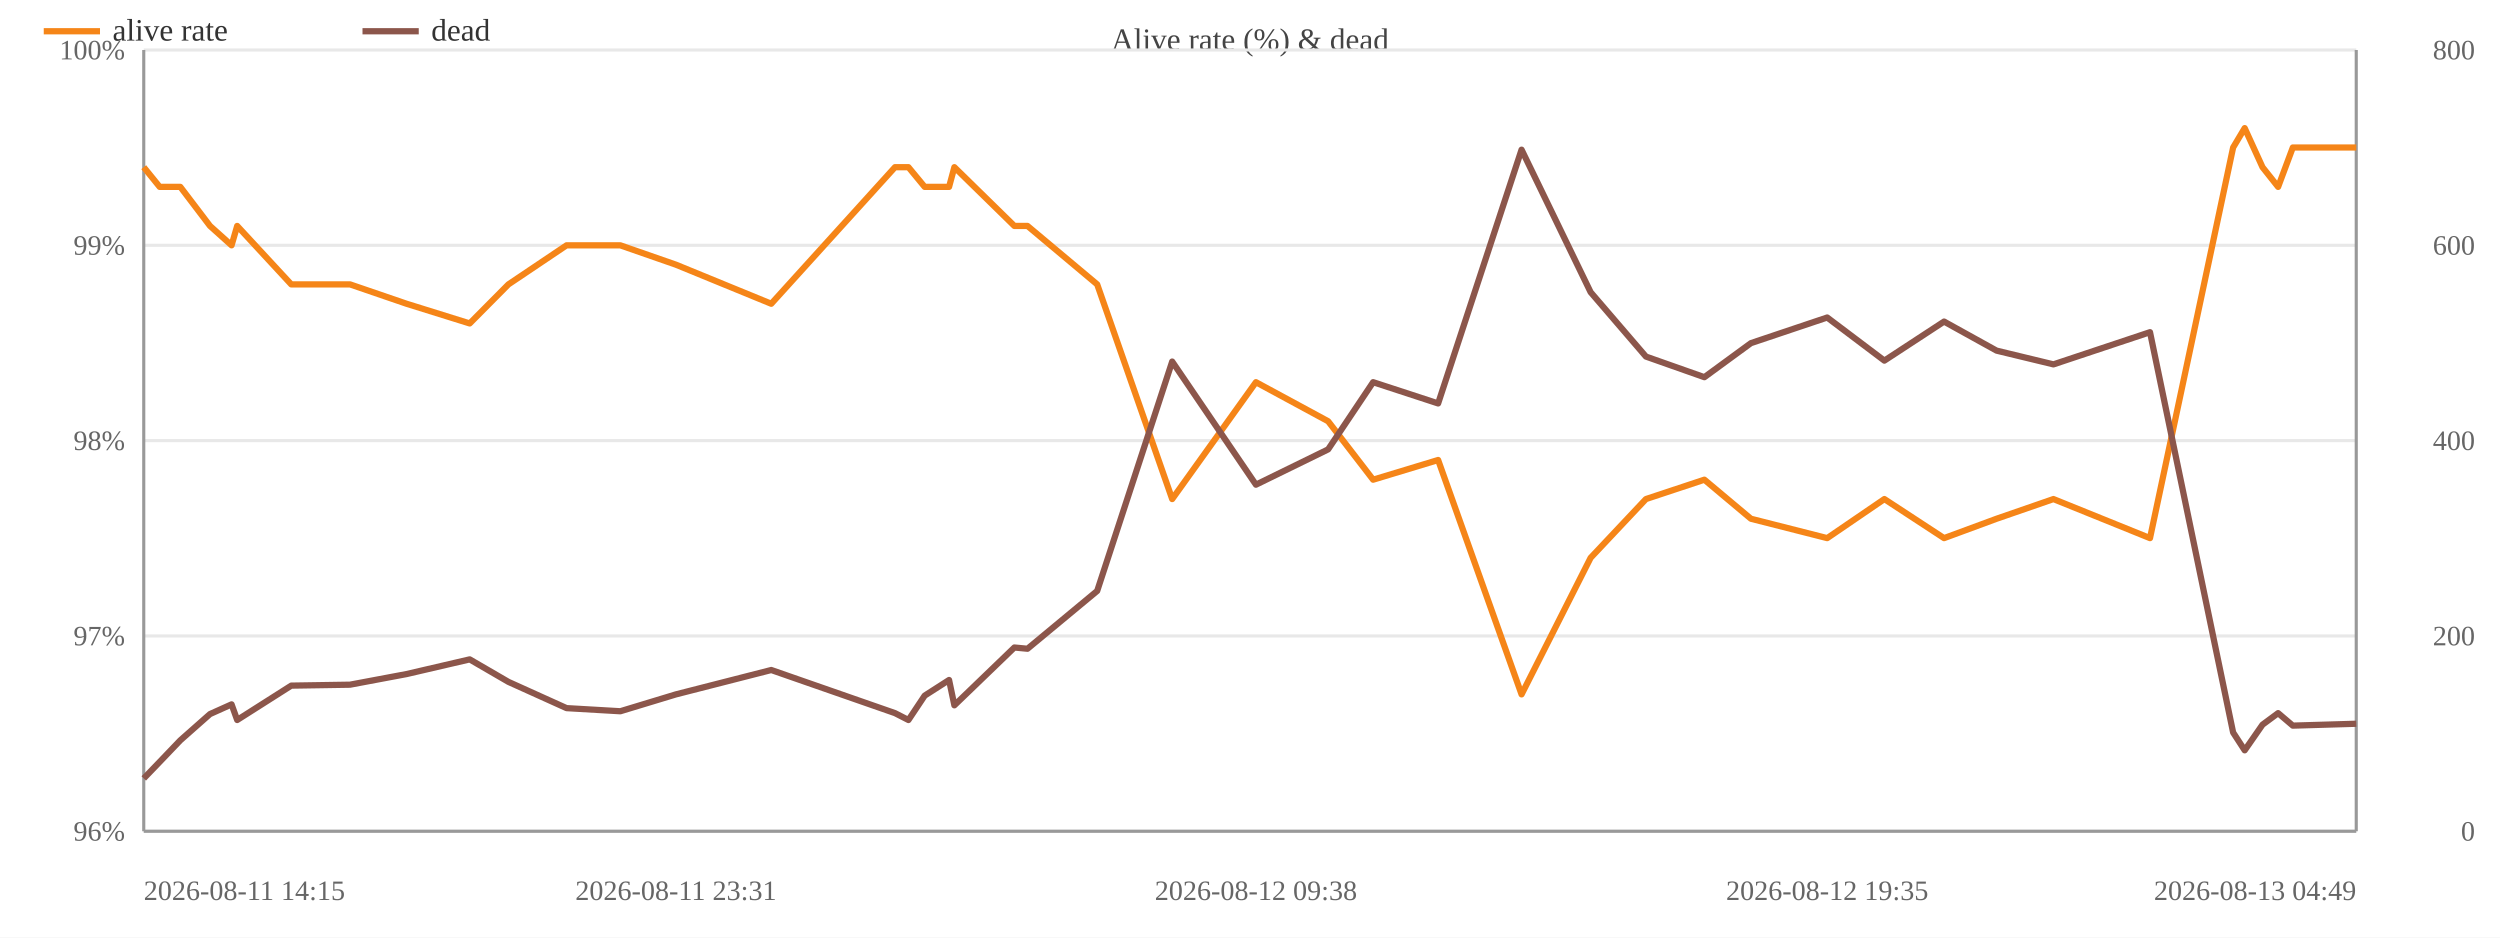
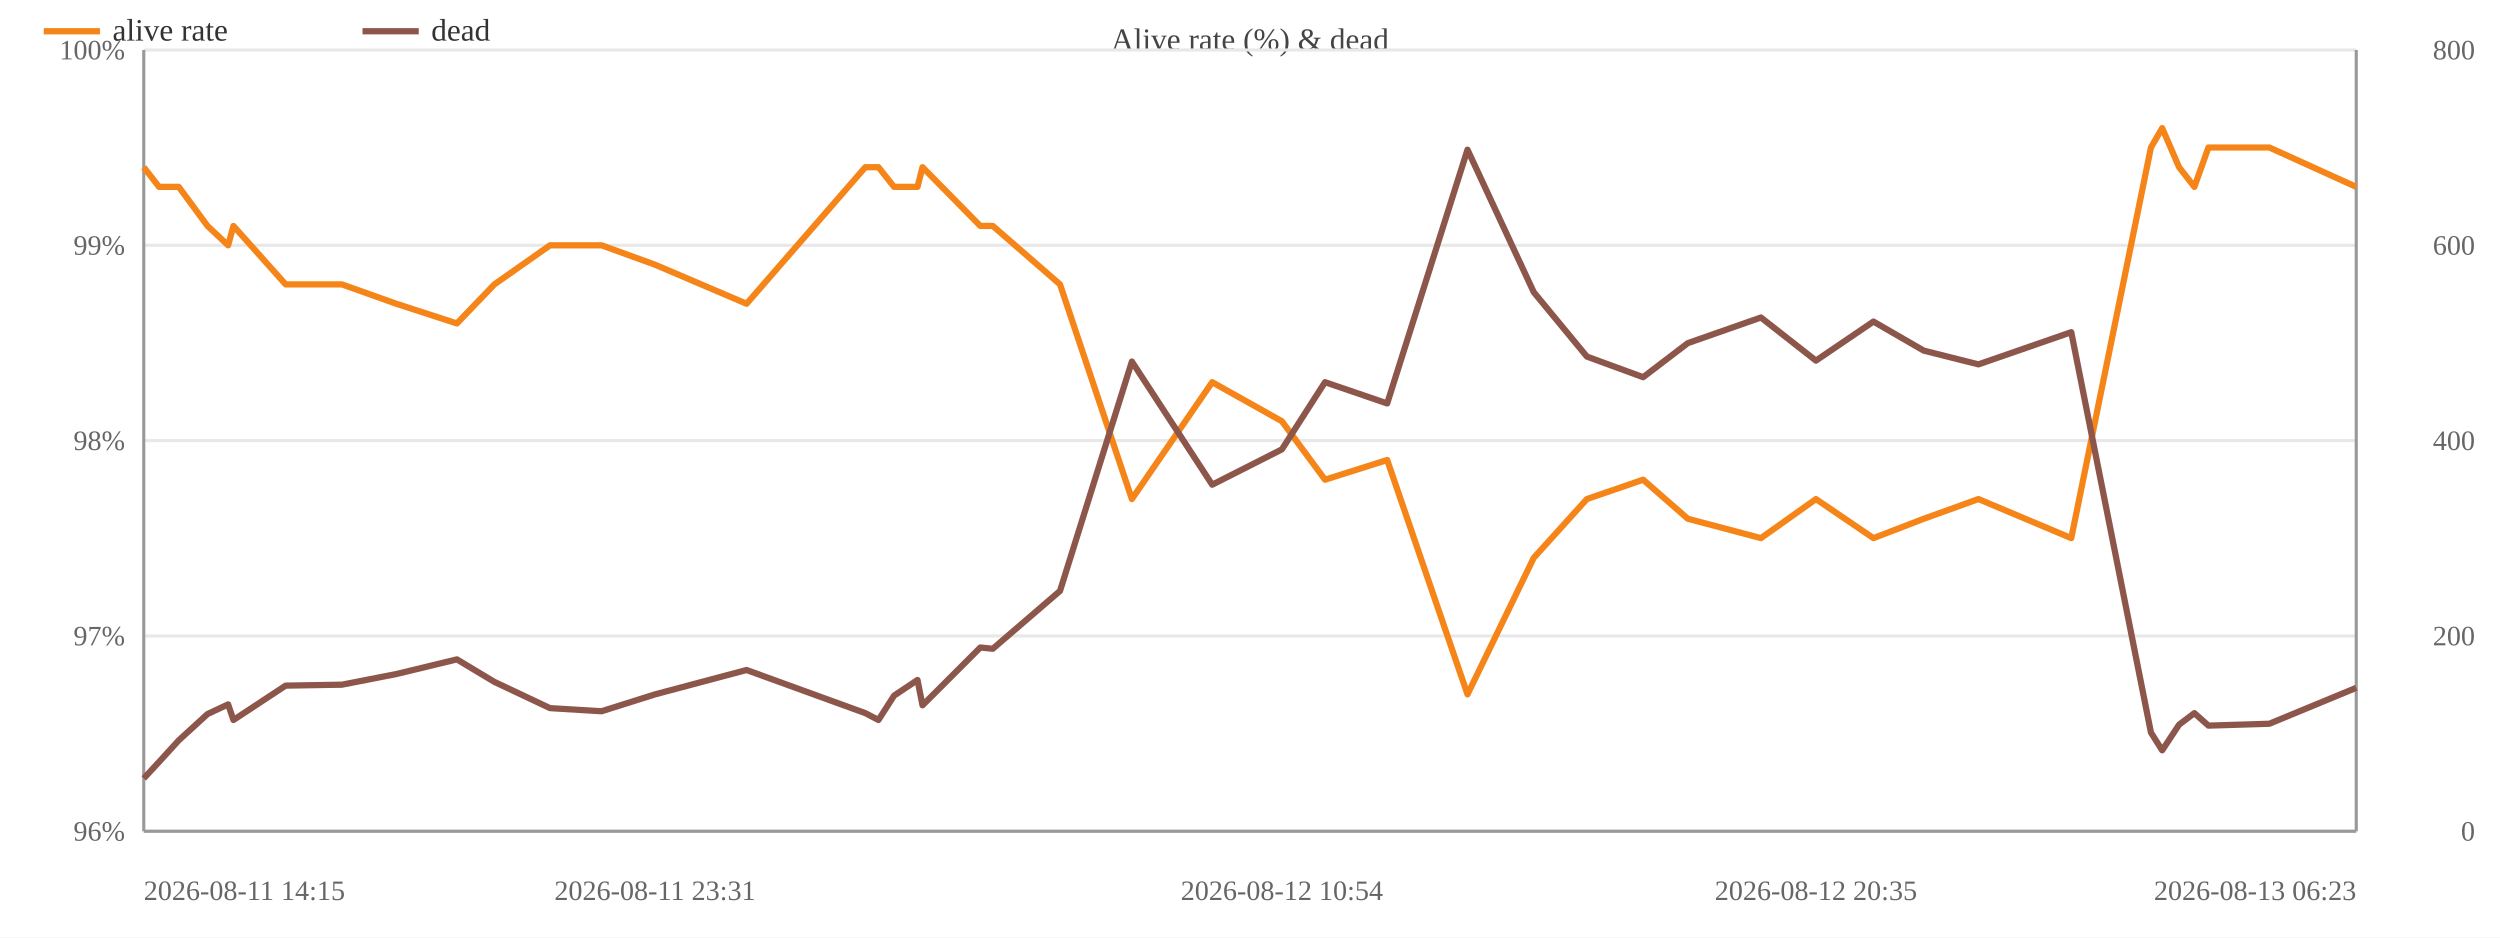
<svg xmlns="http://www.w3.org/2000/svg" width="800" height="300" viewBox="0 0 800 300">
  <rect width="800" height="300" fill="#ffffff" />
  <text x="400.0" y="16" font-size="10" text-anchor="middle" fill="#444">Alive rate (%) &amp; dead</text>
  <line x1="46" y1="266.0" x2="754" y2="266.0" stroke="#e8e8e8" />
  <text x="40" y="269.0" font-size="9" text-anchor="end" fill="#666">96%</text>
  <line x1="46" y1="203.5" x2="754" y2="203.5" stroke="#e8e8e8" />
  <text x="40" y="206.5" font-size="9" text-anchor="end" fill="#666">97%</text>
  <line x1="46" y1="141.0" x2="754" y2="141.0" stroke="#e8e8e8" />
  <text x="40" y="144.0" font-size="9" text-anchor="end" fill="#666">98%</text>
  <line x1="46" y1="78.5" x2="754" y2="78.5" stroke="#e8e8e8" />
  <text x="40" y="81.5" font-size="9" text-anchor="end" fill="#666">99%</text>
  <line x1="46" y1="16.0" x2="754" y2="16.0" stroke="#e8e8e8" />
  <text x="40" y="19.0" font-size="9" text-anchor="end" fill="#666">100%</text>
  <text x="792" y="269.0" font-size="9" text-anchor="end" fill="#666">0</text>
  <text x="792" y="206.5" font-size="9" text-anchor="end" fill="#666">200</text>
  <text x="792" y="144.0" font-size="9" text-anchor="end" fill="#666">400</text>
  <text x="792" y="81.5" font-size="9" text-anchor="end" fill="#666">600</text>
  <text x="792" y="19.0" font-size="9" text-anchor="end" fill="#666">800</text>
  <line x1="754" y1="16" x2="754" y2="266" stroke="#999" />
  <line x1="46" y1="16" x2="46" y2="266" stroke="#999" />
  <line x1="46" y1="266" x2="754" y2="266" stroke="#999" />
-   <polyline fill="none" stroke="#f58518" stroke-width="2" stroke-linejoin="round" points="46.0,53.5 51.1,59.8 57.7,59.8 67.2,72.3 74.1,78.5 75.9,72.3 93.2,91.0 112.0,91.0 130.1,97.2 150.3,103.5 162.7,91.0 181.3,78.5 198.5,78.5 216.3,84.7 246.8,97.2 286.4,53.5 290.7,53.5 295.9,59.8 303.7,59.8 305.4,53.5 324.6,72.3 328.8,72.3 351.1,91.0 375.1,159.7 401.9,122.3 425.0,134.8 439.4,153.5 460.2,147.2 486.9,222.2 509.0,178.5 526.7,159.7 545.4,153.5 560.3,166.0 584.7,172.2 603.0,159.7 622.1,172.2 638.9,166.0 657.1,159.7 688.0,172.2 714.6,47.2 718.3,41.0 724.0,53.5 729.0,59.8 733.7,47.2 754.0,47.2" />
+   <polyline fill="none" stroke="#f58518" stroke-width="2" stroke-linejoin="round" points="46.0,53.5 50.9,59.8 57.2,59.8 66.4,72.3 73.0,78.5 74.7,72.3 91.4,91.0 109.4,91.0 126.8,97.2 146.2,103.5 158.2,91.0 176.0,78.5 192.5,78.5 209.6,84.7 238.9,97.2 276.9,53.5 281.1,53.5 286.1,59.8 293.6,59.8 295.2,53.5 313.7,72.3 317.7,72.3 339.2,91.0 362.2,159.7 387.9,122.3 410.2,134.8 424.0,153.5 443.9,147.2 469.6,222.2 490.8,178.5 507.8,159.7 525.8,153.5 540.1,166.0 563.5,172.2 581.1,159.7 599.5,172.2 615.6,166.0 633.1,159.7 662.8,172.2 688.3,47.2 691.9,41.0 697.3,53.5 702.2,59.8 706.7,47.2 726.2,47.2 754.0,59.8" />
  <circle cx="46.0" cy="53.5" r="4" fill="transparent" />
-   <circle cx="51.1" cy="59.8" r="4" fill="transparent" />
-   <circle cx="57.7" cy="59.8" r="4" fill="transparent" />
-   <circle cx="67.2" cy="72.3" r="4" fill="transparent" />
-   <circle cx="74.1" cy="78.5" r="4" fill="transparent" />
-   <circle cx="75.9" cy="72.3" r="4" fill="transparent" />
-   <circle cx="93.2" cy="91.0" r="4" fill="transparent" />
-   <circle cx="112.0" cy="91.0" r="4" fill="transparent" />
-   <circle cx="130.1" cy="97.2" r="4" fill="transparent" />
-   <circle cx="150.3" cy="103.5" r="4" fill="transparent" />
-   <circle cx="162.7" cy="91.0" r="4" fill="transparent" />
-   <circle cx="181.3" cy="78.5" r="4" fill="transparent" />
-   <circle cx="198.5" cy="78.5" r="4" fill="transparent" />
-   <circle cx="216.3" cy="84.7" r="4" fill="transparent" />
-   <circle cx="246.8" cy="97.2" r="4" fill="transparent" />
-   <circle cx="286.4" cy="53.5" r="4" fill="transparent" />
-   <circle cx="290.7" cy="53.5" r="4" fill="transparent" />
-   <circle cx="295.9" cy="59.8" r="4" fill="transparent" />
-   <circle cx="303.7" cy="59.8" r="4" fill="transparent" />
-   <circle cx="305.4" cy="53.5" r="4" fill="transparent" />
-   <circle cx="324.6" cy="72.3" r="4" fill="transparent" />
-   <circle cx="328.8" cy="72.3" r="4" fill="transparent" />
-   <circle cx="351.1" cy="91.0" r="4" fill="transparent" />
-   <circle cx="375.1" cy="159.7" r="4" fill="transparent" />
-   <circle cx="401.9" cy="122.3" r="4" fill="transparent" />
-   <circle cx="425.0" cy="134.8" r="4" fill="transparent" />
-   <circle cx="439.4" cy="153.5" r="4" fill="transparent" />
-   <circle cx="460.2" cy="147.2" r="4" fill="transparent" />
-   <circle cx="486.9" cy="222.2" r="4" fill="transparent" />
-   <circle cx="509.0" cy="178.5" r="4" fill="transparent" />
-   <circle cx="526.7" cy="159.7" r="4" fill="transparent" />
-   <circle cx="545.4" cy="153.5" r="4" fill="transparent" />
-   <circle cx="560.3" cy="166.0" r="4" fill="transparent" />
-   <circle cx="584.7" cy="172.2" r="4" fill="transparent" />
-   <circle cx="603.0" cy="159.7" r="4" fill="transparent" />
-   <circle cx="622.1" cy="172.2" r="4" fill="transparent" />
-   <circle cx="638.9" cy="166.0" r="4" fill="transparent" />
-   <circle cx="657.1" cy="159.7" r="4" fill="transparent" />
-   <circle cx="688.0" cy="172.2" r="4" fill="transparent" />
-   <circle cx="714.6" cy="47.2" r="4" fill="transparent" />
-   <circle cx="718.3" cy="41.0" r="4" fill="transparent" />
-   <circle cx="724.0" cy="53.5" r="4" fill="transparent" />
-   <circle cx="729.0" cy="59.8" r="4" fill="transparent" />
-   <circle cx="733.7" cy="47.2" r="4" fill="transparent" />
-   <circle cx="754.0" cy="47.2" r="4" fill="transparent" />
-   <polyline fill="none" stroke="#8c564b" stroke-width="2" stroke-linejoin="round" points="46.0,249.1 51.1,243.8 57.7,236.9 67.2,228.5 74.1,225.4 75.9,230.4 93.2,219.4 112.0,219.1 130.1,215.7 150.3,211.0 162.7,218.2 181.3,226.6 198.5,227.6 216.3,222.2 246.8,214.4 286.4,228.2 290.7,230.4 295.9,222.6 303.7,217.6 305.4,225.7 324.6,207.2 328.8,207.6 351.1,189.1 375.1,115.7 401.9,155.1 425.0,143.8 439.4,122.3 460.2,129.1 486.9,47.9 509.0,93.5 526.7,114.1 545.4,120.7 560.3,109.8 584.7,101.6 603.0,115.4 622.1,102.9 638.9,112.2 657.1,116.6 688.0,106.3 714.6,234.4 718.3,240.1 724.0,231.9 729.0,228.2 733.7,232.2 754.0,231.6" />
+   <circle cx="50.9" cy="59.8" r="4" fill="transparent" />
+   <circle cx="57.2" cy="59.8" r="4" fill="transparent" />
+   <circle cx="66.4" cy="72.3" r="4" fill="transparent" />
+   <circle cx="73.0" cy="78.5" r="4" fill="transparent" />
+   <circle cx="74.7" cy="72.3" r="4" fill="transparent" />
+   <circle cx="91.4" cy="91.0" r="4" fill="transparent" />
+   <circle cx="109.4" cy="91.0" r="4" fill="transparent" />
+   <circle cx="126.8" cy="97.2" r="4" fill="transparent" />
+   <circle cx="146.2" cy="103.5" r="4" fill="transparent" />
+   <circle cx="158.2" cy="91.0" r="4" fill="transparent" />
+   <circle cx="176.0" cy="78.5" r="4" fill="transparent" />
+   <circle cx="192.5" cy="78.5" r="4" fill="transparent" />
+   <circle cx="209.6" cy="84.7" r="4" fill="transparent" />
+   <circle cx="238.9" cy="97.2" r="4" fill="transparent" />
+   <circle cx="276.9" cy="53.5" r="4" fill="transparent" />
+   <circle cx="281.1" cy="53.5" r="4" fill="transparent" />
+   <circle cx="286.1" cy="59.8" r="4" fill="transparent" />
+   <circle cx="293.6" cy="59.8" r="4" fill="transparent" />
+   <circle cx="295.2" cy="53.5" r="4" fill="transparent" />
+   <circle cx="313.7" cy="72.3" r="4" fill="transparent" />
+   <circle cx="317.7" cy="72.3" r="4" fill="transparent" />
+   <circle cx="339.2" cy="91.0" r="4" fill="transparent" />
+   <circle cx="362.2" cy="159.7" r="4" fill="transparent" />
+   <circle cx="387.9" cy="122.3" r="4" fill="transparent" />
+   <circle cx="410.2" cy="134.8" r="4" fill="transparent" />
+   <circle cx="424.0" cy="153.5" r="4" fill="transparent" />
+   <circle cx="443.9" cy="147.2" r="4" fill="transparent" />
+   <circle cx="469.6" cy="222.2" r="4" fill="transparent" />
+   <circle cx="490.8" cy="178.5" r="4" fill="transparent" />
+   <circle cx="507.8" cy="159.7" r="4" fill="transparent" />
+   <circle cx="525.8" cy="153.5" r="4" fill="transparent" />
+   <circle cx="540.1" cy="166.0" r="4" fill="transparent" />
+   <circle cx="563.5" cy="172.2" r="4" fill="transparent" />
+   <circle cx="581.1" cy="159.7" r="4" fill="transparent" />
+   <circle cx="599.5" cy="172.2" r="4" fill="transparent" />
+   <circle cx="615.6" cy="166.0" r="4" fill="transparent" />
+   <circle cx="633.1" cy="159.7" r="4" fill="transparent" />
+   <circle cx="662.8" cy="172.2" r="4" fill="transparent" />
+   <circle cx="688.3" cy="47.2" r="4" fill="transparent" />
+   <circle cx="691.9" cy="41.0" r="4" fill="transparent" />
+   <circle cx="697.3" cy="53.5" r="4" fill="transparent" />
+   <circle cx="702.2" cy="59.8" r="4" fill="transparent" />
+   <circle cx="706.7" cy="47.2" r="4" fill="transparent" />
+   <circle cx="726.2" cy="47.2" r="4" fill="transparent" />
+   <circle cx="754.0" cy="59.8" r="4" fill="transparent" />
+   <polyline fill="none" stroke="#8c564b" stroke-width="2" stroke-linejoin="round" points="46.0,249.1 50.9,243.8 57.2,236.9 66.4,228.5 73.0,225.4 74.7,230.4 91.4,219.4 109.4,219.1 126.8,215.7 146.2,211.0 158.2,218.2 176.0,226.6 192.5,227.6 209.6,222.2 238.9,214.4 276.9,228.2 281.1,230.4 286.1,222.6 293.6,217.6 295.2,225.7 313.7,207.2 317.7,207.6 339.2,189.1 362.2,115.7 387.9,155.1 410.2,143.8 424.0,122.3 443.9,129.1 469.6,47.9 490.8,93.5 507.8,114.1 525.8,120.7 540.1,109.8 563.5,101.6 581.1,115.4 599.5,102.9 615.6,112.2 633.1,116.6 662.8,106.3 688.3,234.4 691.9,240.1 697.3,231.9 702.2,228.2 706.7,232.2 726.2,231.6 754.0,220.1" />
  <circle cx="46.0" cy="249.1" r="4" fill="transparent" />
-   <circle cx="51.1" cy="243.8" r="4" fill="transparent" />
-   <circle cx="57.7" cy="236.9" r="4" fill="transparent" />
-   <circle cx="67.2" cy="228.5" r="4" fill="transparent" />
-   <circle cx="74.1" cy="225.4" r="4" fill="transparent" />
-   <circle cx="75.9" cy="230.4" r="4" fill="transparent" />
-   <circle cx="93.2" cy="219.4" r="4" fill="transparent" />
-   <circle cx="112.0" cy="219.1" r="4" fill="transparent" />
-   <circle cx="130.1" cy="215.7" r="4" fill="transparent" />
-   <circle cx="150.3" cy="211.0" r="4" fill="transparent" />
-   <circle cx="162.7" cy="218.2" r="4" fill="transparent" />
-   <circle cx="181.3" cy="226.6" r="4" fill="transparent" />
-   <circle cx="198.5" cy="227.6" r="4" fill="transparent" />
-   <circle cx="216.3" cy="222.2" r="4" fill="transparent" />
-   <circle cx="246.8" cy="214.4" r="4" fill="transparent" />
-   <circle cx="286.4" cy="228.2" r="4" fill="transparent" />
-   <circle cx="290.7" cy="230.4" r="4" fill="transparent" />
-   <circle cx="295.9" cy="222.6" r="4" fill="transparent" />
-   <circle cx="303.7" cy="217.6" r="4" fill="transparent" />
-   <circle cx="305.4" cy="225.7" r="4" fill="transparent" />
-   <circle cx="324.6" cy="207.2" r="4" fill="transparent" />
-   <circle cx="328.8" cy="207.6" r="4" fill="transparent" />
-   <circle cx="351.1" cy="189.1" r="4" fill="transparent" />
-   <circle cx="375.1" cy="115.7" r="4" fill="transparent" />
-   <circle cx="401.9" cy="155.1" r="4" fill="transparent" />
-   <circle cx="425.0" cy="143.8" r="4" fill="transparent" />
-   <circle cx="439.4" cy="122.3" r="4" fill="transparent" />
-   <circle cx="460.2" cy="129.1" r="4" fill="transparent" />
-   <circle cx="486.9" cy="47.9" r="4" fill="transparent" />
-   <circle cx="509.0" cy="93.5" r="4" fill="transparent" />
-   <circle cx="526.7" cy="114.1" r="4" fill="transparent" />
-   <circle cx="545.4" cy="120.7" r="4" fill="transparent" />
-   <circle cx="560.3" cy="109.8" r="4" fill="transparent" />
-   <circle cx="584.7" cy="101.6" r="4" fill="transparent" />
-   <circle cx="603.0" cy="115.4" r="4" fill="transparent" />
-   <circle cx="622.1" cy="102.9" r="4" fill="transparent" />
-   <circle cx="638.9" cy="112.2" r="4" fill="transparent" />
-   <circle cx="657.1" cy="116.6" r="4" fill="transparent" />
-   <circle cx="688.0" cy="106.3" r="4" fill="transparent" />
-   <circle cx="714.6" cy="234.4" r="4" fill="transparent" />
-   <circle cx="718.3" cy="240.1" r="4" fill="transparent" />
-   <circle cx="724.0" cy="231.9" r="4" fill="transparent" />
-   <circle cx="729.0" cy="228.2" r="4" fill="transparent" />
-   <circle cx="733.7" cy="232.2" r="4" fill="transparent" />
-   <circle cx="754.0" cy="231.6" r="4" fill="transparent" />
+   <circle cx="50.9" cy="243.8" r="4" fill="transparent" />
+   <circle cx="57.2" cy="236.9" r="4" fill="transparent" />
+   <circle cx="66.4" cy="228.5" r="4" fill="transparent" />
+   <circle cx="73.0" cy="225.4" r="4" fill="transparent" />
+   <circle cx="74.7" cy="230.4" r="4" fill="transparent" />
+   <circle cx="91.4" cy="219.4" r="4" fill="transparent" />
+   <circle cx="109.4" cy="219.1" r="4" fill="transparent" />
+   <circle cx="126.8" cy="215.7" r="4" fill="transparent" />
+   <circle cx="146.2" cy="211.0" r="4" fill="transparent" />
+   <circle cx="158.2" cy="218.2" r="4" fill="transparent" />
+   <circle cx="176.0" cy="226.6" r="4" fill="transparent" />
+   <circle cx="192.5" cy="227.6" r="4" fill="transparent" />
+   <circle cx="209.6" cy="222.2" r="4" fill="transparent" />
+   <circle cx="238.9" cy="214.4" r="4" fill="transparent" />
+   <circle cx="276.9" cy="228.2" r="4" fill="transparent" />
+   <circle cx="281.1" cy="230.4" r="4" fill="transparent" />
+   <circle cx="286.1" cy="222.6" r="4" fill="transparent" />
+   <circle cx="293.6" cy="217.6" r="4" fill="transparent" />
+   <circle cx="295.2" cy="225.7" r="4" fill="transparent" />
+   <circle cx="313.7" cy="207.2" r="4" fill="transparent" />
+   <circle cx="317.7" cy="207.6" r="4" fill="transparent" />
+   <circle cx="339.2" cy="189.1" r="4" fill="transparent" />
+   <circle cx="362.2" cy="115.7" r="4" fill="transparent" />
+   <circle cx="387.9" cy="155.1" r="4" fill="transparent" />
+   <circle cx="410.2" cy="143.8" r="4" fill="transparent" />
+   <circle cx="424.0" cy="122.3" r="4" fill="transparent" />
+   <circle cx="443.9" cy="129.1" r="4" fill="transparent" />
+   <circle cx="469.6" cy="47.9" r="4" fill="transparent" />
+   <circle cx="490.8" cy="93.5" r="4" fill="transparent" />
+   <circle cx="507.8" cy="114.1" r="4" fill="transparent" />
+   <circle cx="525.8" cy="120.7" r="4" fill="transparent" />
+   <circle cx="540.1" cy="109.8" r="4" fill="transparent" />
+   <circle cx="563.5" cy="101.6" r="4" fill="transparent" />
+   <circle cx="581.1" cy="115.4" r="4" fill="transparent" />
+   <circle cx="599.5" cy="102.9" r="4" fill="transparent" />
+   <circle cx="615.6" cy="112.2" r="4" fill="transparent" />
+   <circle cx="633.1" cy="116.6" r="4" fill="transparent" />
+   <circle cx="662.8" cy="106.3" r="4" fill="transparent" />
+   <circle cx="688.3" cy="234.4" r="4" fill="transparent" />
+   <circle cx="691.9" cy="240.1" r="4" fill="transparent" />
+   <circle cx="697.3" cy="231.9" r="4" fill="transparent" />
+   <circle cx="702.2" cy="228.2" r="4" fill="transparent" />
+   <circle cx="706.7" cy="232.2" r="4" fill="transparent" />
+   <circle cx="726.2" cy="231.6" r="4" fill="transparent" />
+   <circle cx="754.0" cy="220.1" r="4" fill="transparent" />
  <text x="46.0" y="288" font-size="9" text-anchor="start" fill="#666">2026-08-11 14:15</text>
-   <text x="216.3" y="288" font-size="9" text-anchor="middle" fill="#666">2026-08-11 23:31</text>
-   <text x="401.9" y="288" font-size="9" text-anchor="middle" fill="#666">2026-08-12 09:38</text>
-   <text x="584.7" y="288" font-size="9" text-anchor="middle" fill="#666">2026-08-12 19:35</text>
-   <text x="754.0" y="288" font-size="9" text-anchor="end" fill="#666">2026-08-13 04:49</text>
+   <text x="209.6" y="288" font-size="9" text-anchor="middle" fill="#666">2026-08-11 23:31</text>
+   <text x="410.2" y="288" font-size="9" text-anchor="middle" fill="#666">2026-08-12 10:54</text>
+   <text x="581.1" y="288" font-size="9" text-anchor="middle" fill="#666">2026-08-12 20:35</text>
+   <text x="754.0" y="288" font-size="9" text-anchor="end" fill="#666">2026-08-13 06:23</text>
  <line x1="14" y1="10" x2="32" y2="10" stroke="#f58518" stroke-width="2" />
  <text x="36" y="13" font-size="10" fill="#333">alive rate</text>
  <line x1="116.0" y1="10" x2="134.0" y2="10" stroke="#8c564b" stroke-width="2" />
  <text x="138.0" y="13" font-size="10" fill="#333">dead</text>
</svg>
